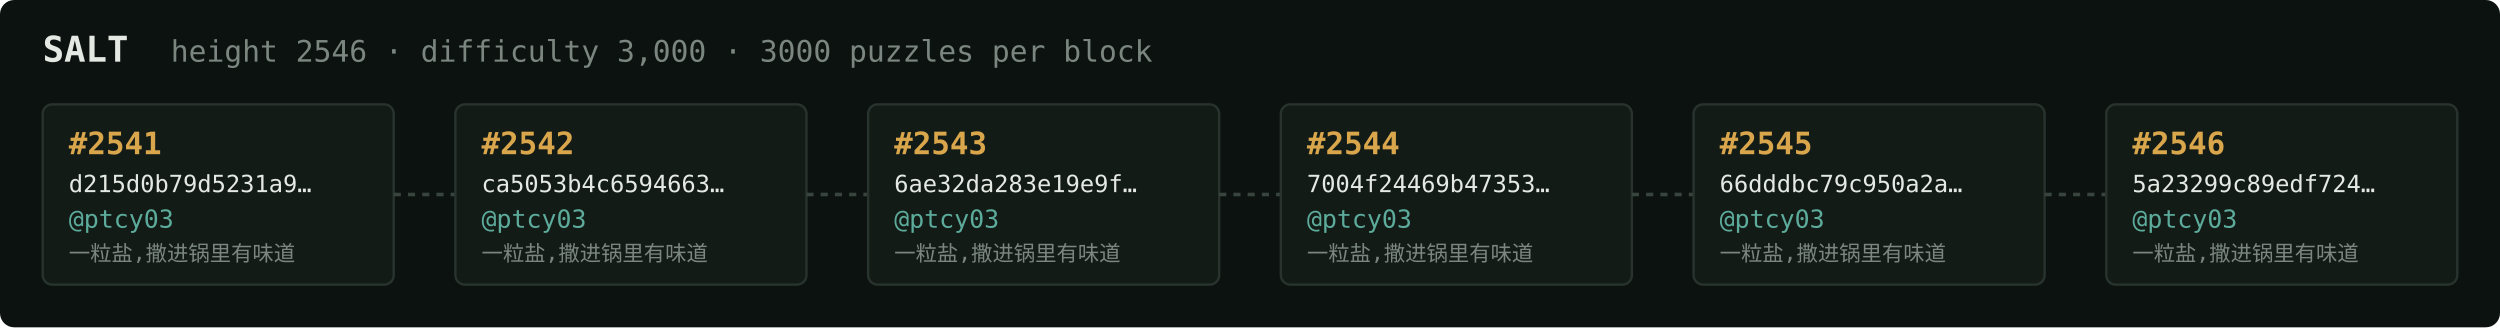
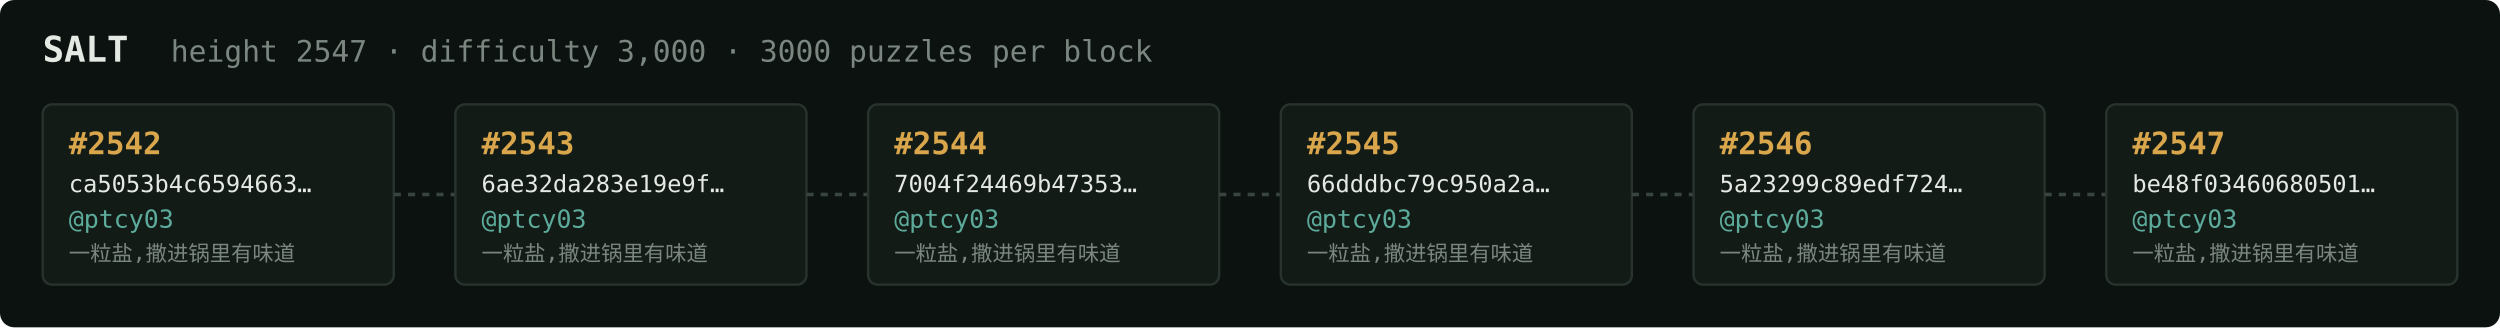
<svg xmlns="http://www.w3.org/2000/svg" width="1054" height="138" viewBox="0 0 1054 138" font-family="ui-monospace,SFMono-Regular,Menlo,monospace">
  <rect fill="#0c1210" width="1054" height="138" rx="6" />
  <text x="18" y="26" fill="#e5e9e3" font-size="15" font-weight="700">SALT</text>
-   <text x="72" y="26" fill="#7a867f" font-size="12.5">height 2546 · difficulty 3,000 · 3000 puzzles per block</text>
+   <text x="72" y="26" fill="#7a867f" font-size="12.5">height 2547 · difficulty 3,000 · 3000 puzzles per block</text>
  <rect x="18" y="44" width="148" height="76" rx="4" fill="#131b17" stroke="#28332e" stroke-width="1" />
-   <text x="29" y="65" fill="#d9a64c" font-size="13" font-weight="700">#2541</text>
-   <text x="29" y="81" fill="#e5e9e3" font-size="10">d215d0b79d5231a9…</text>
+   <text x="29" y="65" fill="#d9a64c" font-size="13" font-weight="700">#2542</text>
+   <text x="29" y="81" fill="#e5e9e3" font-size="10">ca5053b4c6594663…</text>
  <text x="29" y="96" fill="#5cab9b" font-size="10.5">@ptcy03</text>
  <text x="29" y="110" fill="#7a867f" font-size="9">一粒盐,撒进锅里有味道</text>
  <line x1="166" y1="82.0" x2="192" y2="82.0" stroke="#38443e" stroke-width="1.5" stroke-dasharray="3 3" />
  <rect x="192" y="44" width="148" height="76" rx="4" fill="#131b17" stroke="#28332e" stroke-width="1" />
-   <text x="203" y="65" fill="#d9a64c" font-size="13" font-weight="700">#2542</text>
-   <text x="203" y="81" fill="#e5e9e3" font-size="10">ca5053b4c6594663…</text>
+   <text x="203" y="65" fill="#d9a64c" font-size="13" font-weight="700">#2543</text>
+   <text x="203" y="81" fill="#e5e9e3" font-size="10">6ae32da283e19e9f…</text>
  <text x="203" y="96" fill="#5cab9b" font-size="10.5">@ptcy03</text>
  <text x="203" y="110" fill="#7a867f" font-size="9">一粒盐,撒进锅里有味道</text>
  <line x1="340" y1="82.0" x2="366" y2="82.0" stroke="#38443e" stroke-width="1.5" stroke-dasharray="3 3" />
  <rect x="366" y="44" width="148" height="76" rx="4" fill="#131b17" stroke="#28332e" stroke-width="1" />
-   <text x="377" y="65" fill="#d9a64c" font-size="13" font-weight="700">#2543</text>
-   <text x="377" y="81" fill="#e5e9e3" font-size="10">6ae32da283e19e9f…</text>
+   <text x="377" y="65" fill="#d9a64c" font-size="13" font-weight="700">#2544</text>
+   <text x="377" y="81" fill="#e5e9e3" font-size="10">7004f24469b47353…</text>
  <text x="377" y="96" fill="#5cab9b" font-size="10.5">@ptcy03</text>
  <text x="377" y="110" fill="#7a867f" font-size="9">一粒盐,撒进锅里有味道</text>
  <line x1="514" y1="82.0" x2="540" y2="82.0" stroke="#38443e" stroke-width="1.5" stroke-dasharray="3 3" />
  <rect x="540" y="44" width="148" height="76" rx="4" fill="#131b17" stroke="#28332e" stroke-width="1" />
-   <text x="551" y="65" fill="#d9a64c" font-size="13" font-weight="700">#2544</text>
-   <text x="551" y="81" fill="#e5e9e3" font-size="10">7004f24469b47353…</text>
+   <text x="551" y="65" fill="#d9a64c" font-size="13" font-weight="700">#2545</text>
+   <text x="551" y="81" fill="#e5e9e3" font-size="10">66dddbc79c950a2a…</text>
  <text x="551" y="96" fill="#5cab9b" font-size="10.5">@ptcy03</text>
  <text x="551" y="110" fill="#7a867f" font-size="9">一粒盐,撒进锅里有味道</text>
  <line x1="688" y1="82.0" x2="714" y2="82.0" stroke="#38443e" stroke-width="1.5" stroke-dasharray="3 3" />
  <rect x="714" y="44" width="148" height="76" rx="4" fill="#131b17" stroke="#28332e" stroke-width="1" />
-   <text x="725" y="65" fill="#d9a64c" font-size="13" font-weight="700">#2545</text>
-   <text x="725" y="81" fill="#e5e9e3" font-size="10">66dddbc79c950a2a…</text>
+   <text x="725" y="65" fill="#d9a64c" font-size="13" font-weight="700">#2546</text>
+   <text x="725" y="81" fill="#e5e9e3" font-size="10">5a23299c89edf724…</text>
  <text x="725" y="96" fill="#5cab9b" font-size="10.5">@ptcy03</text>
  <text x="725" y="110" fill="#7a867f" font-size="9">一粒盐,撒进锅里有味道</text>
  <line x1="862" y1="82.0" x2="888" y2="82.0" stroke="#38443e" stroke-width="1.5" stroke-dasharray="3 3" />
  <rect x="888" y="44" width="148" height="76" rx="4" fill="#131b17" stroke="#28332e" stroke-width="1" />
-   <text x="899" y="65" fill="#d9a64c" font-size="13" font-weight="700">#2546</text>
-   <text x="899" y="81" fill="#e5e9e3" font-size="10">5a23299c89edf724…</text>
+   <text x="899" y="65" fill="#d9a64c" font-size="13" font-weight="700">#2547</text>
+   <text x="899" y="81" fill="#e5e9e3" font-size="10">be48f03460680501…</text>
  <text x="899" y="96" fill="#5cab9b" font-size="10.5">@ptcy03</text>
  <text x="899" y="110" fill="#7a867f" font-size="9">一粒盐,撒进锅里有味道</text>
</svg>
